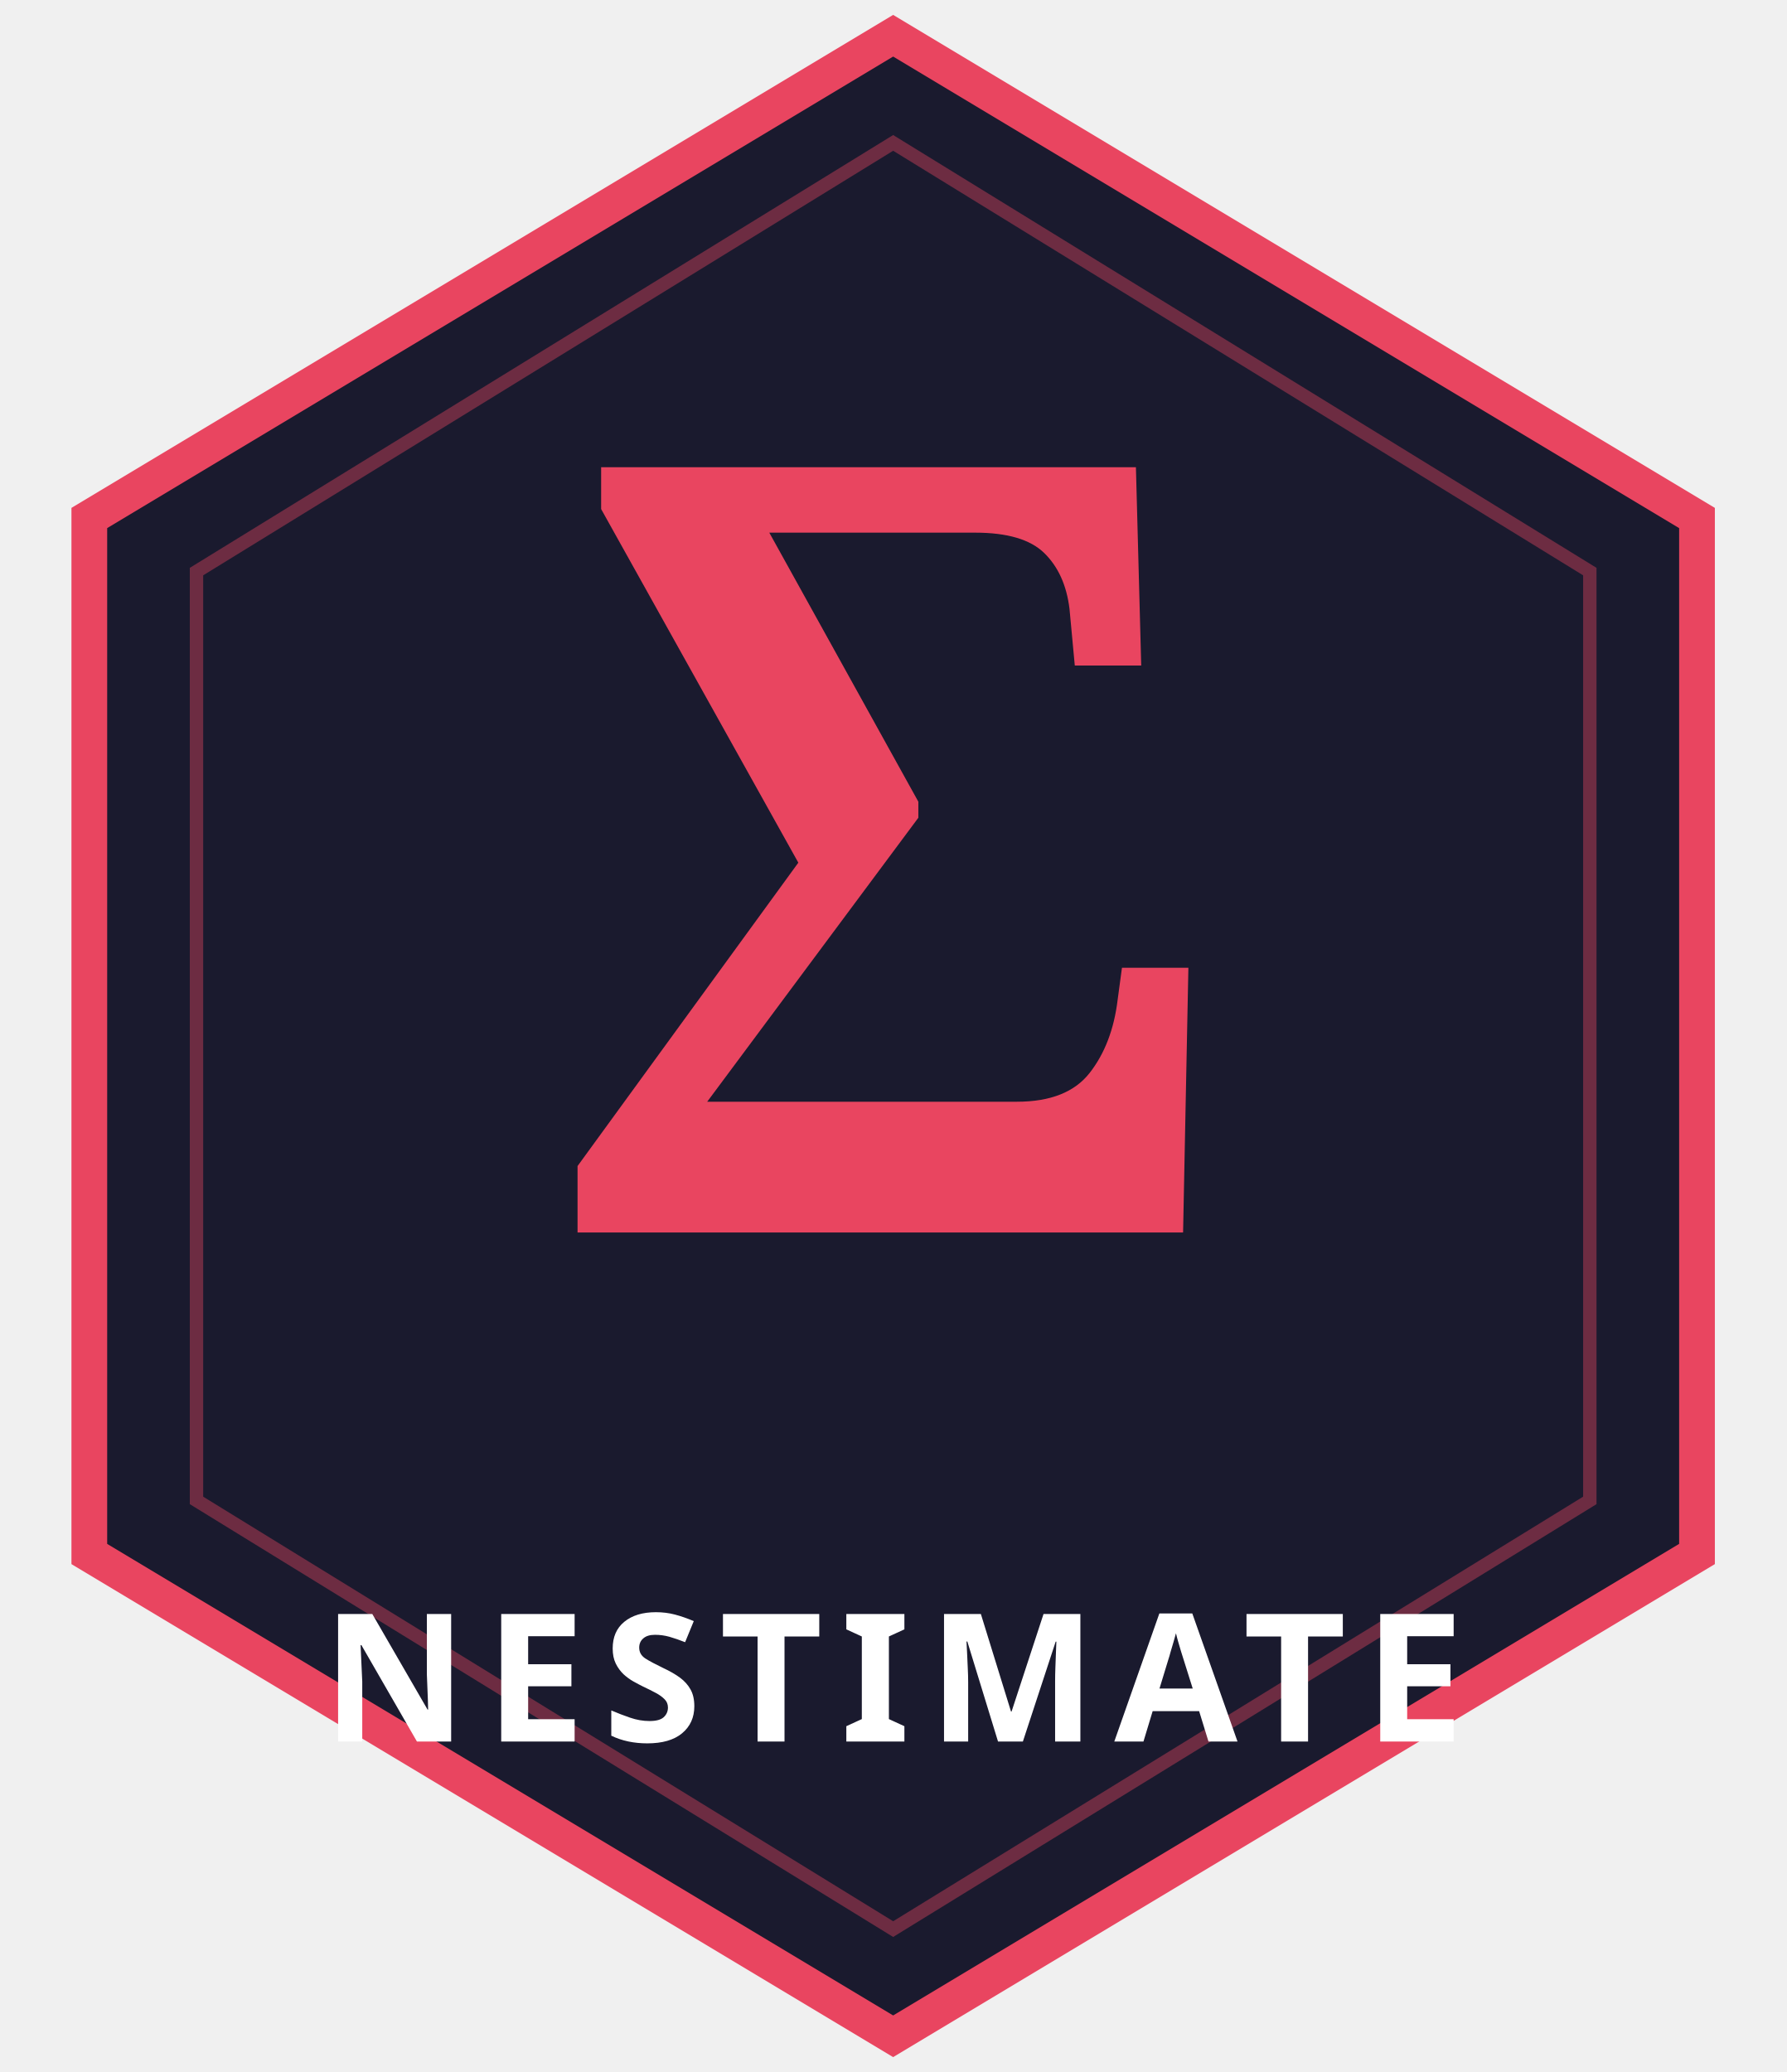
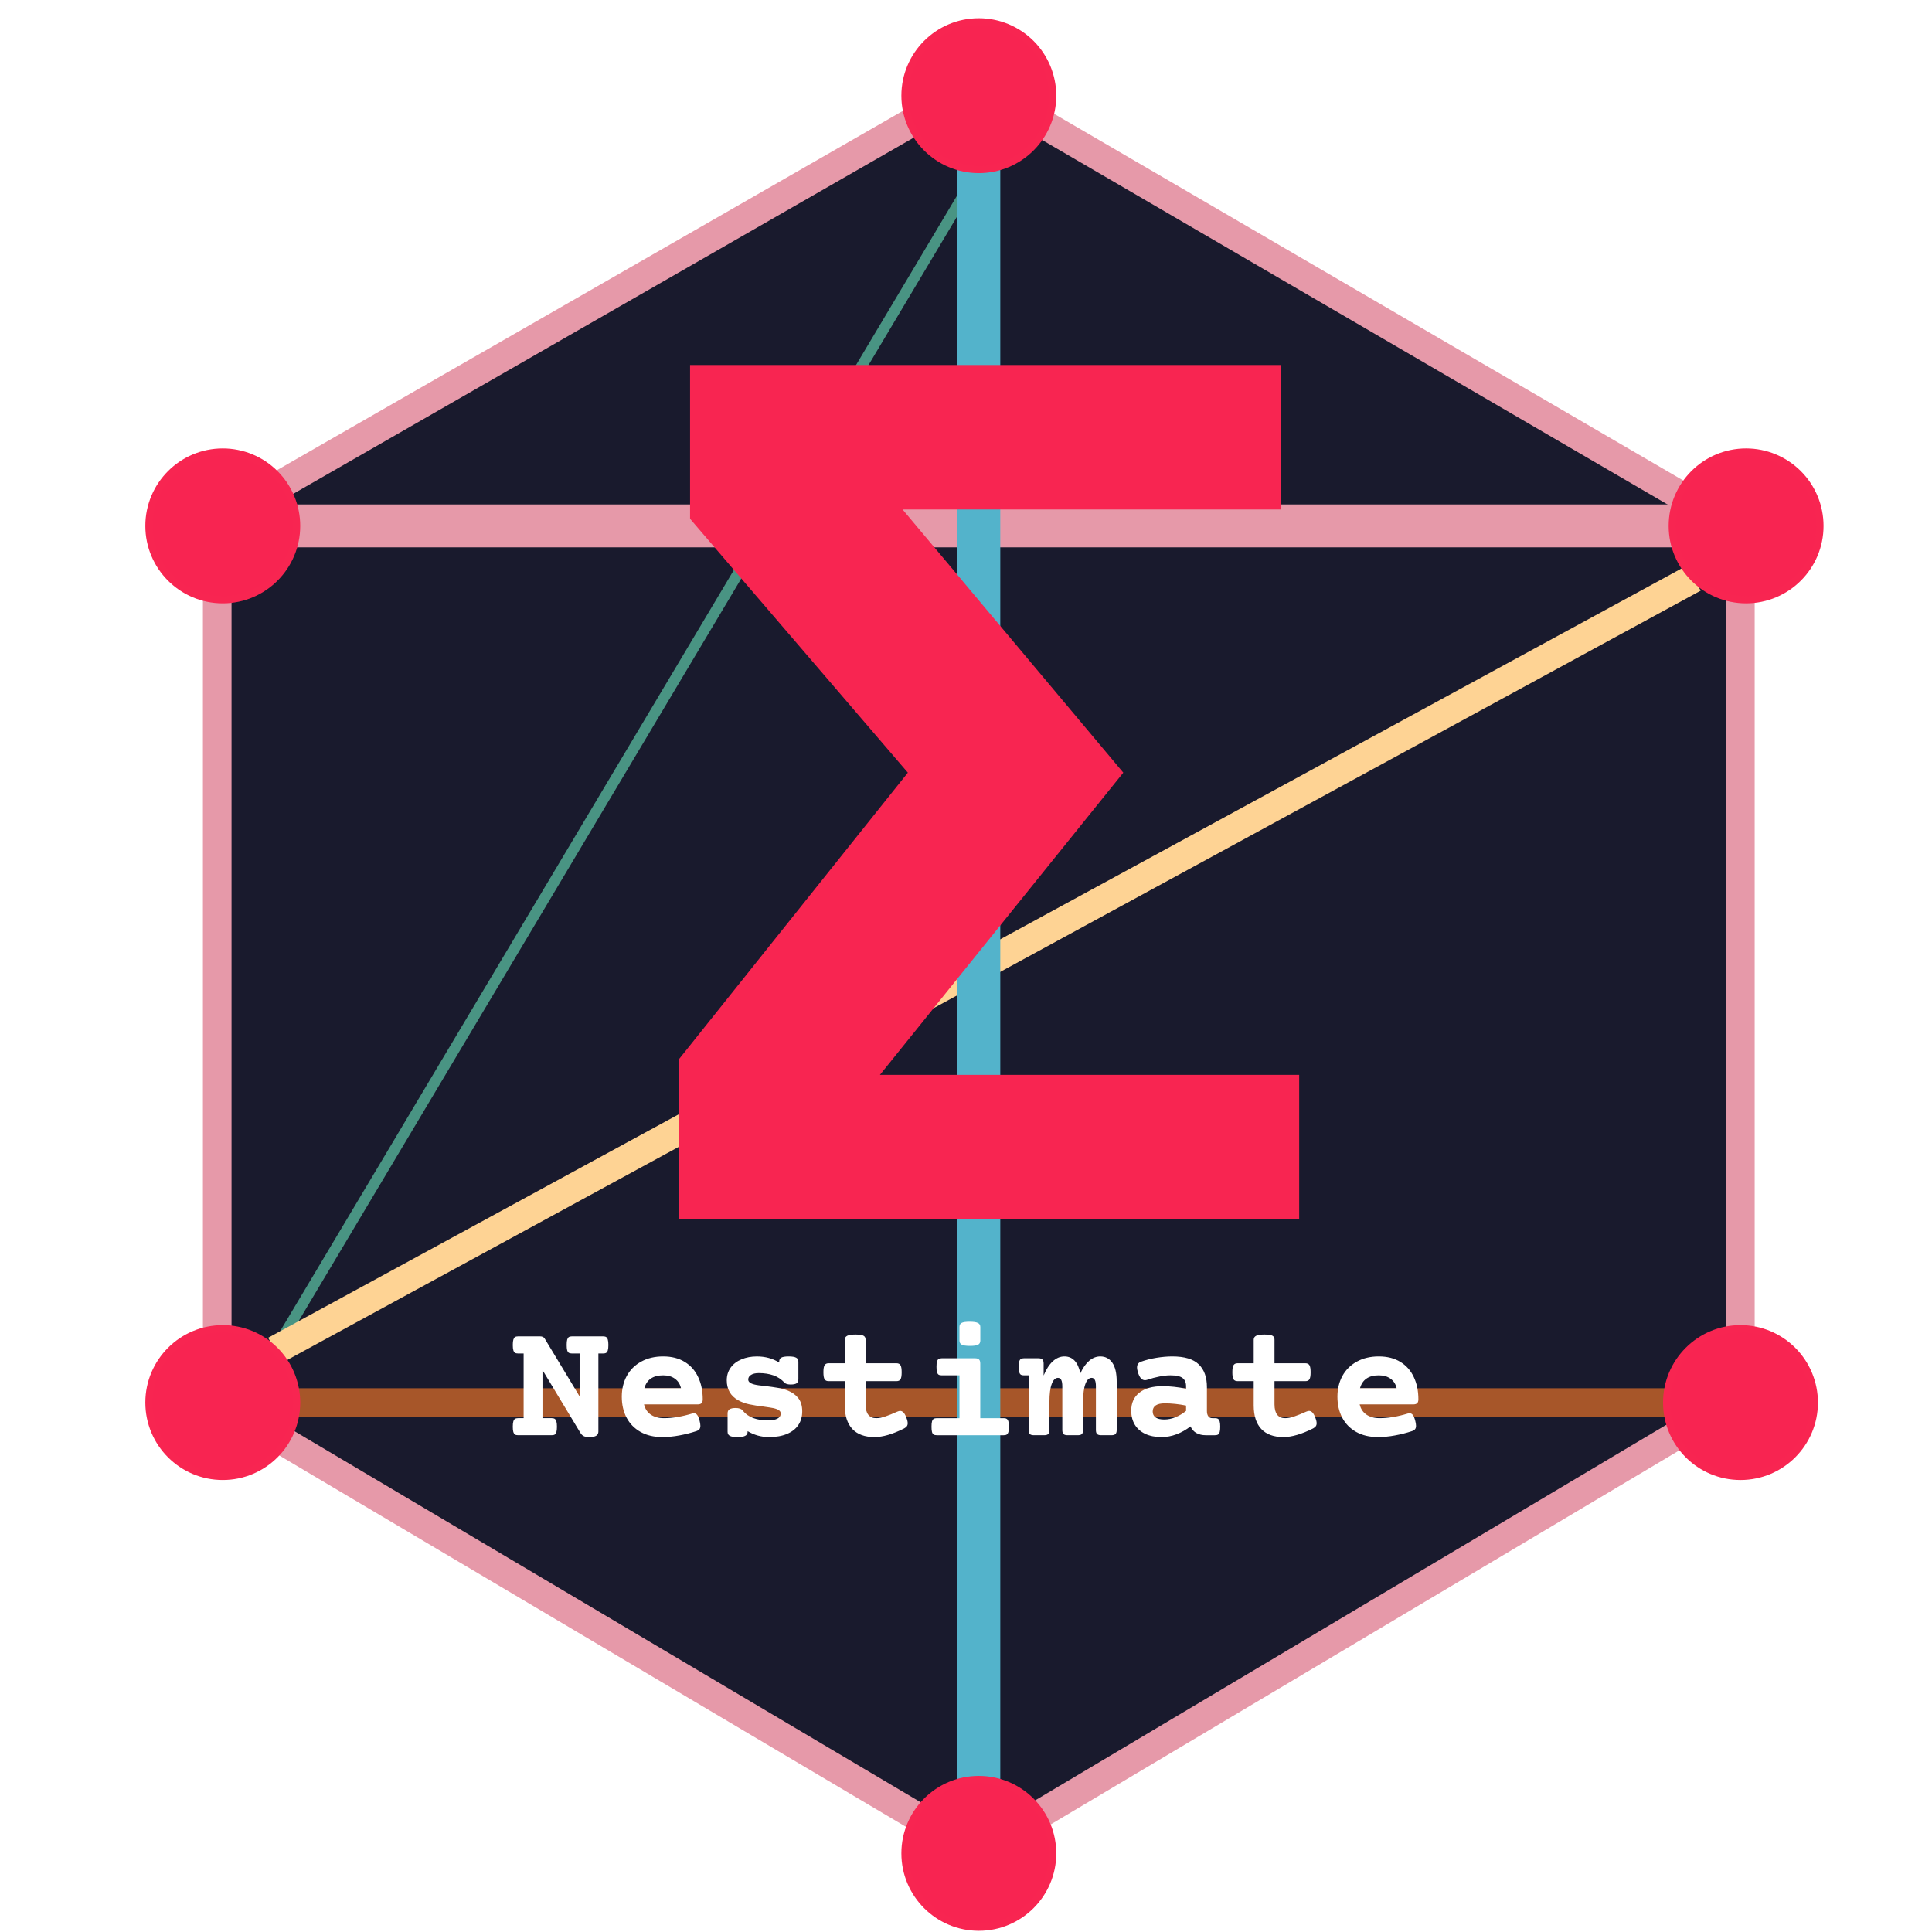
- <svg xmlns="http://www.w3.org/2000/svg" viewBox="0 0 200 232" width="200" height="232">
-   <polygon points="100,4 190,58 190,174 100,228 10,174 10,58" fill="#1a1a2e" stroke="#e94560" stroke-width="4" />
-   <polygon points="100,16 178,64 178,168 100,216 22,168 22,64" fill="none" stroke="#e94560" stroke-width="1.5" opacity="0.4" />
-   <text x="100" y="138" text-anchor="middle" font-family="serif" font-size="120" font-weight="bold" fill="#e94560">Σ</text>
-   <text x="100" y="195" text-anchor="middle" font-family="sans-serif" font-size="20" font-weight="bold" fill="white" letter-spacing="2">NESTIMATE</text>
+ <svg xmlns="http://www.w3.org/2000/svg" version="1.1" viewBox="0.0 0.0 540.0 540.0" fill="none" stroke="none" stroke-linecap="square" stroke-miterlimit="10">
+   <clipPath id="g3d33bf73646_0_843.0">
+     <path d="m0 0l960.0 0l0 540.0l-960.0 0l0 -540.0z" clip-rule="nonzero" />
+   </clipPath>
+   <g clip-path="url(#g3d33bf73646_0_843.0)">
+     <path fill="#ffffff" d="m0 0l540.0 0l0 540.0l-540.0 0z" fill-rule="evenodd" />
+     <path fill="#191a2d" d="m272.92 23.794l-212.205 121.82l0 246.266l212.205 125.751l213.519 -127.061l0 -242.334z" fill-rule="evenodd" />
+     <path stroke="#e699a9" stroke-width="8.0" stroke-linejoin="round" stroke-linecap="butt" d="m272.92 23.794l-212.205 121.82l0 246.266l212.205 125.751l213.519 -127.061l0 -242.334z" fill-rule="evenodd" />
+     <path fill="#000000" fill-opacity="0.0" d="m82.913 392.019l382.929 0" fill-rule="evenodd" />
+     <path stroke="#a75629" stroke-width="8.0" stroke-linejoin="round" stroke-linecap="butt" d="m82.913 392.019l382.929 0" fill-rule="evenodd" />
+     <path fill="#000000" fill-opacity="0.0" d="m82.913 146.987l384.472 0" fill-rule="evenodd" />
+     <path stroke="#e699a9" stroke-width="12.0" stroke-linejoin="round" stroke-linecap="butt" d="m82.913 146.987l384.472 0" fill-rule="evenodd" />
+     <path fill="#000000" fill-opacity="0.0" d="m273.582 47.389l-196.724 330.016" fill-rule="evenodd" />
+     <path stroke="#499483" stroke-width="3.0" stroke-linejoin="round" stroke-linecap="butt" d="m273.582 47.389l-196.724 330.016" fill-rule="evenodd" />
+     <path fill="#000000" fill-opacity="0.0" d="m76.866 377.42l396.567 -215.843" fill-rule="evenodd" />
+     <path stroke="#fed394" stroke-width="8.0" stroke-linejoin="round" stroke-linecap="butt" d="m76.866 377.42l396.567 -215.843" fill-rule="evenodd" />
+     <path fill="#000000" fill-opacity="0.0" d="m273.582 497.373l0 -449.984" fill-rule="evenodd" />
+     <path stroke="#53b3cb" stroke-width="12.0" stroke-linejoin="round" stroke-linecap="butt" d="m273.582 497.373l0 -449.984" fill-rule="evenodd" />
+     <path fill="#000000" fill-opacity="0.0" d="m125.388 346.396l290.74 0l0 75.15l-290.74 0z" fill-rule="evenodd" />
+     <path fill="#ffffff" d="m168.576 373.522q0.562 0 0.859 0.203q0.312 0.203 0.453 0.719q0.156 0.5 0.156 1.484q0 0.969 -0.156 1.484q-0.141 0.516 -0.453 0.703q-0.297 0.188 -0.859 0.188l-1.328 0l0 21.812q0 0.781 -0.578 1.156q-0.578 0.391 -1.969 0.391q-1.078 0 -1.609 -0.297q-0.516 -0.281 -0.906 -0.938l-10.469 -17.344l-0.094 0l0 13.297l2.578 0q0.562 0 0.859 0.203q0.297 0.188 0.453 0.703q0.156 0.516 0.156 1.484q0 0.984 -0.156 1.5q-0.156 0.5 -0.453 0.688q-0.297 0.188 -0.859 0.188l-9.406 0q-0.547 0 -0.859 -0.188q-0.297 -0.188 -0.453 -0.688q-0.156 -0.516 -0.156 -1.5q0 -0.969 0.156 -1.484q0.156 -0.516 0.453 -0.703q0.312 -0.203 0.859 -0.203l1.562 0l0 -18.078l-1.562 0q-0.547 0 -0.859 -0.188q-0.297 -0.188 -0.453 -0.703q-0.156 -0.516 -0.156 -1.484q0 -0.984 0.156 -1.484q0.156 -0.516 0.453 -0.719q0.312 -0.203 0.859 -0.203l6.141 0q0.938 0 1.312 0.625l9.656 16.0l0.094 0l0 -11.844l-2.141 0q-0.562 0 -0.875 -0.188q-0.297 -0.188 -0.453 -0.703q-0.141 -0.516 -0.141 -1.484q0 -0.984 0.141 -1.484q0.156 -0.516 0.453 -0.719q0.312 -0.203 0.875 -0.203l8.719 0zm16.778 5.609q3.547 0 6.031 1.531q2.484 1.516 3.75 4.234q1.281 2.703 1.281 6.203q0 0.781 -0.344 1.109q-0.344 0.328 -1.125 0.328l-14.938 0q0.438 1.859 1.891 2.859q1.453 0.984 3.688 0.984q3.609 0 7.828 -1.281q0.266 -0.094 0.547 -0.094q0.516 0 0.891 0.469q0.375 0.453 0.672 1.578q0.234 0.859 0.234 1.469q0 0.594 -0.266 0.938q-0.266 0.344 -0.875 0.547q-2.328 0.766 -4.75 1.203q-2.422 0.453 -4.75 0.453q-3.531 0 -6.094 -1.438q-2.562 -1.453 -3.906 -4.0q-1.328 -2.547 -1.328 -5.828q0 -3.266 1.391 -5.812q1.406 -2.562 4.031 -4.0q2.625 -1.453 6.141 -1.453zm0 5.281q-4.25 0 -5.25 3.594l10.234 0q-0.391 -1.703 -1.688 -2.641q-1.297 -0.953 -3.297 -0.953zm35.044 -5.281q1.5 0 2.125 0.344q0.625 0.328 0.625 1.125l0 4.906q0 0.797 -0.5 1.141q-0.5 0.328 -1.641 0.328q-1.234 0 -1.703 -0.484q-1.375 -1.469 -3.141 -2.078q-1.766 -0.625 -4.094 -0.625q-1.375 0 -2.156 0.5q-0.781 0.484 -0.781 1.297q0 0.969 1.734 1.391q0.906 0.234 3.094 0.438q2.156 0.266 3.578 0.516q1.438 0.25 2.719 0.766q1.859 0.766 2.906 2.141q1.062 1.375 1.062 3.641q0 2.203 -1.094 3.828q-1.078 1.609 -3.172 2.484q-2.078 0.875 -5.0 0.875q-3.234 0 -6.0 -1.656l0 0.188q0 0.797 -0.688 1.125q-0.672 0.344 -2.156 0.344q-1.484 0 -2.125 -0.344q-0.625 -0.328 -0.625 -1.125l0 -5.188q0 -0.766 0.547 -1.109q0.547 -0.359 1.688 -0.359q1.422 0 1.938 0.656q1.156 1.469 2.969 2.141q1.812 0.672 3.984 0.672q3.719 0 3.719 -1.938q0 -0.578 -0.531 -0.922q-0.516 -0.359 -1.531 -0.578q-0.578 -0.125 -2.703 -0.422q-2.344 -0.281 -4.031 -0.641q-1.688 -0.359 -3.062 -1.125q-3.219 -1.781 -3.219 -5.594q0 -2.016 1.094 -3.531q1.094 -1.516 3.016 -2.312q1.922 -0.812 4.312 -0.812q3.516 0 6.234 1.703l0 -0.234q0 -0.797 0.562 -1.125q0.578 -0.344 2.047 -0.344zm18.778 -6.125q1.094 0 1.688 0.156q0.594 0.156 0.828 0.469q0.234 0.297 0.234 0.844l0 6.562l8.641 0q0.812 0 1.125 0.547q0.328 0.531 0.328 1.969q0 1.438 -0.328 1.969q-0.312 0.516 -1.125 0.516l-8.641 0l0 6.469q0 3.875 3.0 3.875q1.078 0 2.5 -0.469q1.438 -0.484 3.344 -1.344q0.516 -0.219 0.812 -0.219q0.484 0 0.906 0.406q0.422 0.406 0.797 1.344q0.422 1.047 0.422 1.703q0 0.5 -0.25 0.844q-0.25 0.328 -0.734 0.594q-4.797 2.422 -8.312 2.422q-4.047 0 -6.172 -2.25q-2.125 -2.266 -2.125 -6.594l0 -6.781l-4.5 0q-0.812 0 -1.141 -0.516q-0.328 -0.531 -0.328 -1.969q0 -1.438 0.328 -1.969q0.328 -0.547 1.141 -0.547l4.5 0l0 -6.562q0 -0.781 0.703 -1.125q0.719 -0.344 2.359 -0.344zm33.356 6.641q0.781 0 1.109 0.344q0.344 0.328 0.344 1.125l0 15.266l6.547 0q0.562 0 0.859 0.203q0.297 0.188 0.453 0.703q0.156 0.516 0.156 1.484q0 0.984 -0.156 1.5q-0.156 0.5 -0.453 0.688q-0.297 0.188 -0.859 0.188l-18.703 0q-0.562 0 -0.875 -0.188q-0.297 -0.188 -0.453 -0.688q-0.141 -0.516 -0.141 -1.5q0 -0.969 0.141 -1.484q0.156 -0.516 0.453 -0.703q0.312 -0.203 0.875 -0.203l6.344 0l0 -11.969l-4.953 0q-0.562 0 -0.875 -0.188q-0.297 -0.188 -0.453 -0.688q-0.141 -0.516 -0.141 -1.5q0 -0.969 0.141 -1.484q0.156 -0.516 0.453 -0.703q0.312 -0.203 0.875 -0.203l9.312 0zm-1.516 -10.219q1.656 0 2.312 0.344q0.672 0.328 0.672 1.125l0 3.812q0 0.797 -0.625 1.141q-0.609 0.328 -2.25 0.328q-1.625 0 -2.297 -0.328q-0.656 -0.344 -0.656 -1.141l0 -3.812q0 -0.812 0.609 -1.141q0.609 -0.328 2.234 -0.328zm36.513 9.703q2.141 0 3.359 1.75q1.234 1.75 1.234 5.297l0 13.5q0 0.797 -0.344 1.141q-0.328 0.328 -1.109 0.328l-2.891 0q-0.797 0 -1.141 -0.328q-0.328 -0.344 -0.328 -1.141l0 -12.172q0 -1.234 -0.297 -1.812q-0.281 -0.578 -0.906 -0.578q-1.094 0 -1.734 1.703q-0.641 1.688 -0.641 4.953l0 7.906q0 0.797 -0.344 1.141q-0.328 0.328 -1.125 0.328l-2.891 0q-0.781 0 -1.125 -0.328q-0.328 -0.344 -0.328 -1.141l0 -12.172q0 -1.234 -0.297 -1.812q-0.297 -0.578 -0.922 -0.578q-1.094 0 -1.734 1.703q-0.641 1.688 -0.641 4.953l0 7.906q0 0.797 -0.344 1.141q-0.328 0.328 -1.125 0.328l-2.875 0q-0.797 0 -1.141 -0.328q-0.328 -0.344 -0.328 -1.141l0 -15.266l-1.328 0q-0.562 0 -0.859 -0.188q-0.297 -0.188 -0.453 -0.688q-0.156 -0.516 -0.156 -1.5q0 -0.969 0.156 -1.484q0.156 -0.516 0.453 -0.703q0.297 -0.203 0.859 -0.203l4.047 0q0.797 0 1.125 0.344q0.344 0.328 0.344 1.125l0 3.344q1.094 -2.625 2.562 -3.969q1.484 -1.359 3.25 -1.359q3.453 0 4.453 4.719q1.062 -2.312 2.484 -3.516q1.422 -1.203 3.078 -1.203zm20.122 0q5.125 0 7.406 2.219q2.281 2.203 2.281 6.328l0 6.719q0 0.938 0.391 1.469q0.391 0.516 1.141 0.516l0.719 0q0.562 0 0.859 0.203q0.297 0.188 0.453 0.703q0.156 0.516 0.156 1.484q0 0.984 -0.156 1.5q-0.156 0.5 -0.453 0.688q-0.297 0.188 -0.859 0.188l-2.609 0q-1.438 0 -2.547 -0.594q-1.109 -0.594 -1.688 -1.875q-1.828 1.422 -3.891 2.203q-2.047 0.781 -4.203 0.781q-2.625 0 -4.547 -0.891q-1.906 -0.906 -2.922 -2.562q-1.0 -1.672 -1.0 -3.922q0 -3.266 2.297 -5.047q2.312 -1.797 6.453 -1.797q3.094 0 6.578 0.703l0 -0.688q0 -1.547 -0.984 -2.297q-0.969 -0.75 -3.438 -0.75q-1.375 0 -3.062 0.344q-1.688 0.328 -3.328 0.891q-0.406 0.125 -0.672 0.125q-0.594 0 -1.047 -0.438q-0.453 -0.438 -0.828 -1.453q-0.344 -1.031 -0.344 -1.672q0 -1.188 1.078 -1.594q2.062 -0.734 4.391 -1.109q2.328 -0.375 4.375 -0.375zm-2.141 13.109q-1.625 0 -2.484 0.578q-0.844 0.578 -0.844 1.703q0 1.094 0.828 1.672q0.828 0.562 2.391 0.562q1.594 0 3.156 -0.641q1.578 -0.641 2.953 -1.766l0 -1.484q-3.062 -0.625 -6.0 -0.625zm27.966 -19.234q1.094 0 1.688 0.156q0.594 0.156 0.828 0.469q0.234 0.297 0.234 0.844l0 6.562l8.641 0q0.812 0 1.125 0.547q0.328 0.531 0.328 1.969q0 1.438 -0.328 1.969q-0.312 0.516 -1.125 0.516l-8.641 0l0 6.469q0 3.875 3.0 3.875q1.078 0 2.5 -0.469q1.438 -0.484 3.344 -1.344q0.516 -0.219 0.812 -0.219q0.484 0 0.906 0.406q0.422 0.406 0.797 1.344q0.422 1.047 0.422 1.703q0 0.5 -0.25 0.844q-0.25 0.328 -0.734 0.594q-4.797 2.422 -8.312 2.422q-4.047 0 -6.172 -2.25q-2.125 -2.266 -2.125 -6.594l0 -6.781l-4.5 0q-0.812 0 -1.141 -0.516q-0.328 -0.531 -0.328 -1.969q0 -1.438 0.328 -1.969q0.328 -0.547 1.141 -0.547l4.5 0l0 -6.562q0 -0.781 0.703 -1.125q0.719 -0.344 2.359 -0.344zm31.903 6.125q3.547 0 6.031 1.531q2.484 1.516 3.75 4.234q1.281 2.703 1.281 6.203q0 0.781 -0.344 1.109q-0.344 0.328 -1.125 0.328l-14.938 0q0.438 1.859 1.891 2.859q1.453 0.984 3.688 0.984q3.609 0 7.828 -1.281q0.266 -0.094 0.547 -0.094q0.516 0 0.891 0.469q0.375 0.453 0.672 1.578q0.234 0.859 0.234 1.469q0 0.594 -0.266 0.938q-0.266 0.344 -0.875 0.547q-2.328 0.766 -4.75 1.203q-2.422 0.453 -4.75 0.453q-3.531 0 -6.094 -1.438q-2.562 -1.453 -3.906 -4.0q-1.328 -2.547 -1.328 -5.828q0 -3.266 1.391 -5.812q1.406 -2.562 4.031 -4.0q2.625 -1.453 6.141 -1.453zm0 5.281q-4.25 0 -5.25 3.594l10.234 0q-0.391 -1.703 -1.688 -2.641q-1.297 -0.953 -3.297 -0.953z" fill-rule="nonzero" />
+     <path fill="#000000" fill-opacity="0.0" d="m141.673 104.115l266.961 0l0 233.039l-266.961 0z" fill-rule="evenodd" />
+     <path fill="#f82551" d="m192.873 102.026l165.203 0l0 40.375l-105.797 0l61.688 73.562l-68.031 84.469l117.188 0l0 40.203l-173.344 0l0 -44.594l63.969 -80.078l-60.875 -70.969l0 -42.969z" fill-rule="nonzero" />
+     <path fill="#f82451" d="m41.621 146.987c0 -11.402 9.243 -20.646 20.646 -20.646c5.476 0 10.727 2.175 14.599 6.047c3.872 3.872 6.047 9.123 6.047 14.599c0 11.402 -9.243 20.646 -20.646 20.646c-11.402 0 -20.646 -9.243 -20.646 -20.646z" fill-rule="evenodd" />
+     <path stroke="#f82551" stroke-width="2.0" stroke-linejoin="round" stroke-linecap="butt" d="m41.621 146.987c0 -11.402 9.243 -20.646 20.646 -20.646c5.476 0 10.727 2.175 14.599 6.047c3.872 3.872 6.047 9.123 6.047 14.599c0 11.402 -9.243 20.646 -20.646 20.646c-11.402 0 -20.646 -9.243 -20.646 -20.646z" fill-rule="evenodd" />
+     <path fill="#f82451" d="m41.621 392.019c0 -11.402 9.243 -20.646 20.646 -20.646c5.476 0 10.727 2.175 14.599 6.047c3.872 3.872 6.047 9.123 6.047 14.599c0 11.402 -9.243 20.646 -20.646 20.646c-11.402 0 -20.646 -9.243 -20.646 -20.646z" fill-rule="evenodd" />
+     <path stroke="#f82551" stroke-width="2.0" stroke-linejoin="round" stroke-linecap="butt" d="m41.621 392.019c0 -11.402 9.243 -20.646 20.646 -20.646c5.476 0 10.727 2.175 14.599 6.047c3.872 3.872 6.047 9.123 6.047 14.599c0 11.402 -9.243 20.646 -20.646 20.646c-11.402 0 -20.646 -9.243 -20.646 -20.646z" fill-rule="evenodd" />
+     <path fill="#f82451" d="m252.937 518.019c0 -11.402 9.243 -20.646 20.646 -20.646c5.476 0 10.727 2.175 14.599 6.047c3.872 3.872 6.047 9.123 6.047 14.599c0 11.402 -9.243 20.646 -20.646 20.646c-11.402 0 -20.646 -9.243 -20.646 -20.646z" fill-rule="evenodd" />
+     <path stroke="#f82551" stroke-width="2.0" stroke-linejoin="round" stroke-linecap="butt" d="m252.937 518.019c0 -11.402 9.243 -20.646 20.646 -20.646c5.476 0 10.727 2.175 14.599 6.047c3.872 3.872 6.047 9.123 6.047 14.599c0 11.402 -9.243 20.646 -20.646 20.646c-11.402 0 -20.646 -9.243 -20.646 -20.646z" fill-rule="evenodd" />
+     <path fill="#f82451" d="m465.829 392.019c0 -11.402 9.243 -20.646 20.646 -20.646c5.476 0 10.727 2.175 14.599 6.047c3.872 3.872 6.047 9.123 6.047 14.599c0 11.402 -9.243 20.646 -20.646 20.646c-11.402 0 -20.646 -9.243 -20.646 -20.646z" fill-rule="evenodd" />
+     <path stroke="#f82551" stroke-width="2.0" stroke-linejoin="round" stroke-linecap="butt" d="m465.829 392.019c0 -11.402 9.243 -20.646 20.646 -20.646c5.476 0 10.727 2.175 14.599 6.047c3.872 3.872 6.047 9.123 6.047 14.599c0 11.402 -9.243 20.646 -20.646 20.646c-11.402 0 -20.646 -9.243 -20.646 -20.646z" fill-rule="evenodd" />
+     <path fill="#f82451" d="m467.395 146.987c0 -11.402 9.243 -20.646 20.646 -20.646c5.476 0 10.727 2.175 14.599 6.047c3.872 3.872 6.047 9.123 6.047 14.599c0 11.402 -9.243 20.646 -20.646 20.646c-11.402 0 -20.646 -9.243 -20.646 -20.646z" fill-rule="evenodd" />
+     <path stroke="#f82551" stroke-width="2.0" stroke-linejoin="round" stroke-linecap="butt" d="m467.395 146.987c0 -11.402 9.243 -20.646 20.646 -20.646c5.476 0 10.727 2.175 14.599 6.047c3.872 3.872 6.047 9.123 6.047 14.599c0 11.402 -9.243 20.646 -20.646 20.646c-11.402 0 -20.646 -9.243 -20.646 -20.646z" fill-rule="evenodd" />
+     <path fill="#f82451" d="m252.936 26.743c0 -11.402 9.243 -20.646 20.646 -20.646c5.476 0 10.727 2.175 14.599 6.047c3.872 3.872 6.047 9.123 6.047 14.599c0 11.402 -9.243 20.646 -20.646 20.646c-11.402 0 -20.646 -9.243 -20.646 -20.646z" fill-rule="evenodd" />
+     <path stroke="#f82551" stroke-width="2.0" stroke-linejoin="round" stroke-linecap="butt" d="m252.936 26.743c0 -11.402 9.243 -20.646 20.646 -20.646c5.476 0 10.727 2.175 14.599 6.047c3.872 3.872 6.047 9.123 6.047 14.599c0 11.402 -9.243 20.646 -20.646 20.646c-11.402 0 -20.646 -9.243 -20.646 -20.646z" fill-rule="evenodd" />
+   </g>
</svg>
